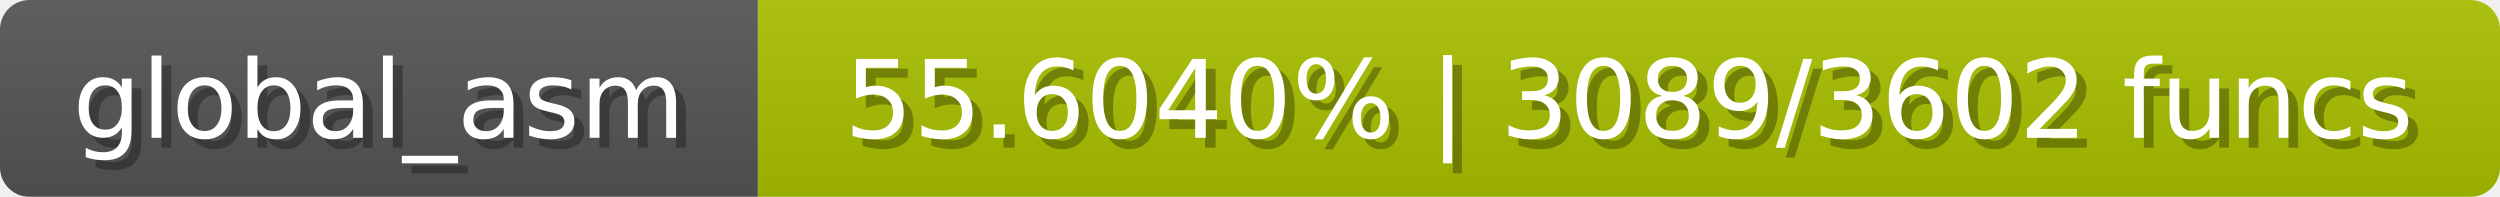
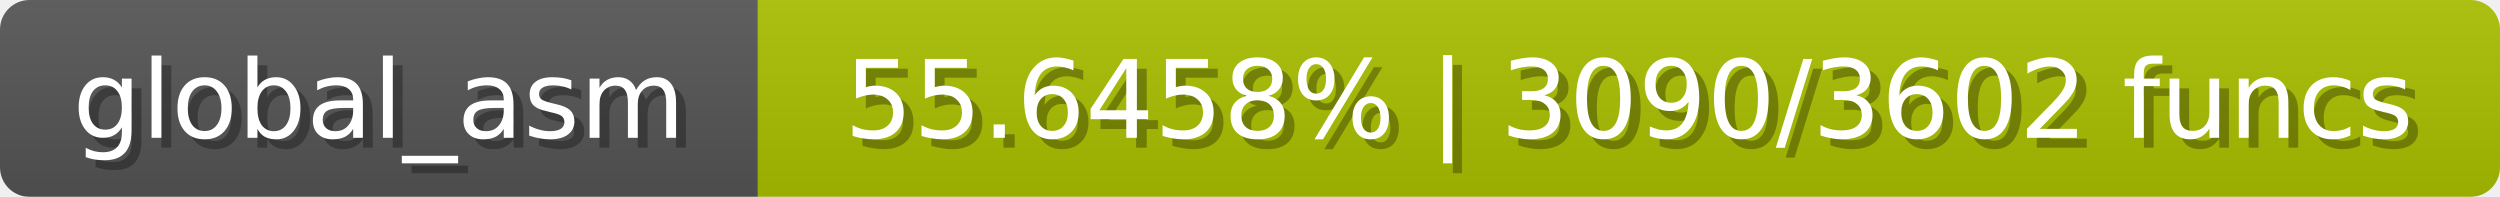
<svg xmlns="http://www.w3.org/2000/svg" width="254" height="20">
  <linearGradient id="b" x2="0" y2="100%">
    <stop offset="0" stop-color="#bbb" stop-opacity=".1" />
    <stop offset="1" stop-opacity=".1" />
  </linearGradient>
  <mask id="anybadge_1">
    <rect width="254" height="20" rx="3" fill="#fff" />
  </mask>
  <g mask="url(#anybadge_1)">
    <path fill="#555" d="M0 0h77v20H0z" />
    <path fill="#aac000" d="M77 0h177v20H77z" />
    <path fill="url(#b)" d="M0 0h254v20H0z" />
  </g>
  <g fill="#fff" text-anchor="middle" font-family="DejaVu Sans,Verdana,Geneva,sans-serif" font-size="11">
    <text x="39.5" y="15" fill="#010101" fill-opacity=".3">global_asm</text>
    <text x="38.5" y="14">global_asm</text>
  </g>
  <g fill="#fff" text-anchor="middle" font-family="DejaVu Sans,Verdana,Geneva,sans-serif" font-size="11">
-     <text x="166.5" y="15" fill="#010101" fill-opacity=".3">55.6040% | 3089/3602 funcs</text>
-     <text x="165.5" y="14">55.6040% | 3089/3602 funcs</text>
+     <text x="166.5" y="15" fill="#010101" fill-opacity=".3">55.6458% | 3090/3602 funcs</text>
+     <text x="165.5" y="14">55.6458% | 3090/3602 funcs</text>
  </g>
</svg>
